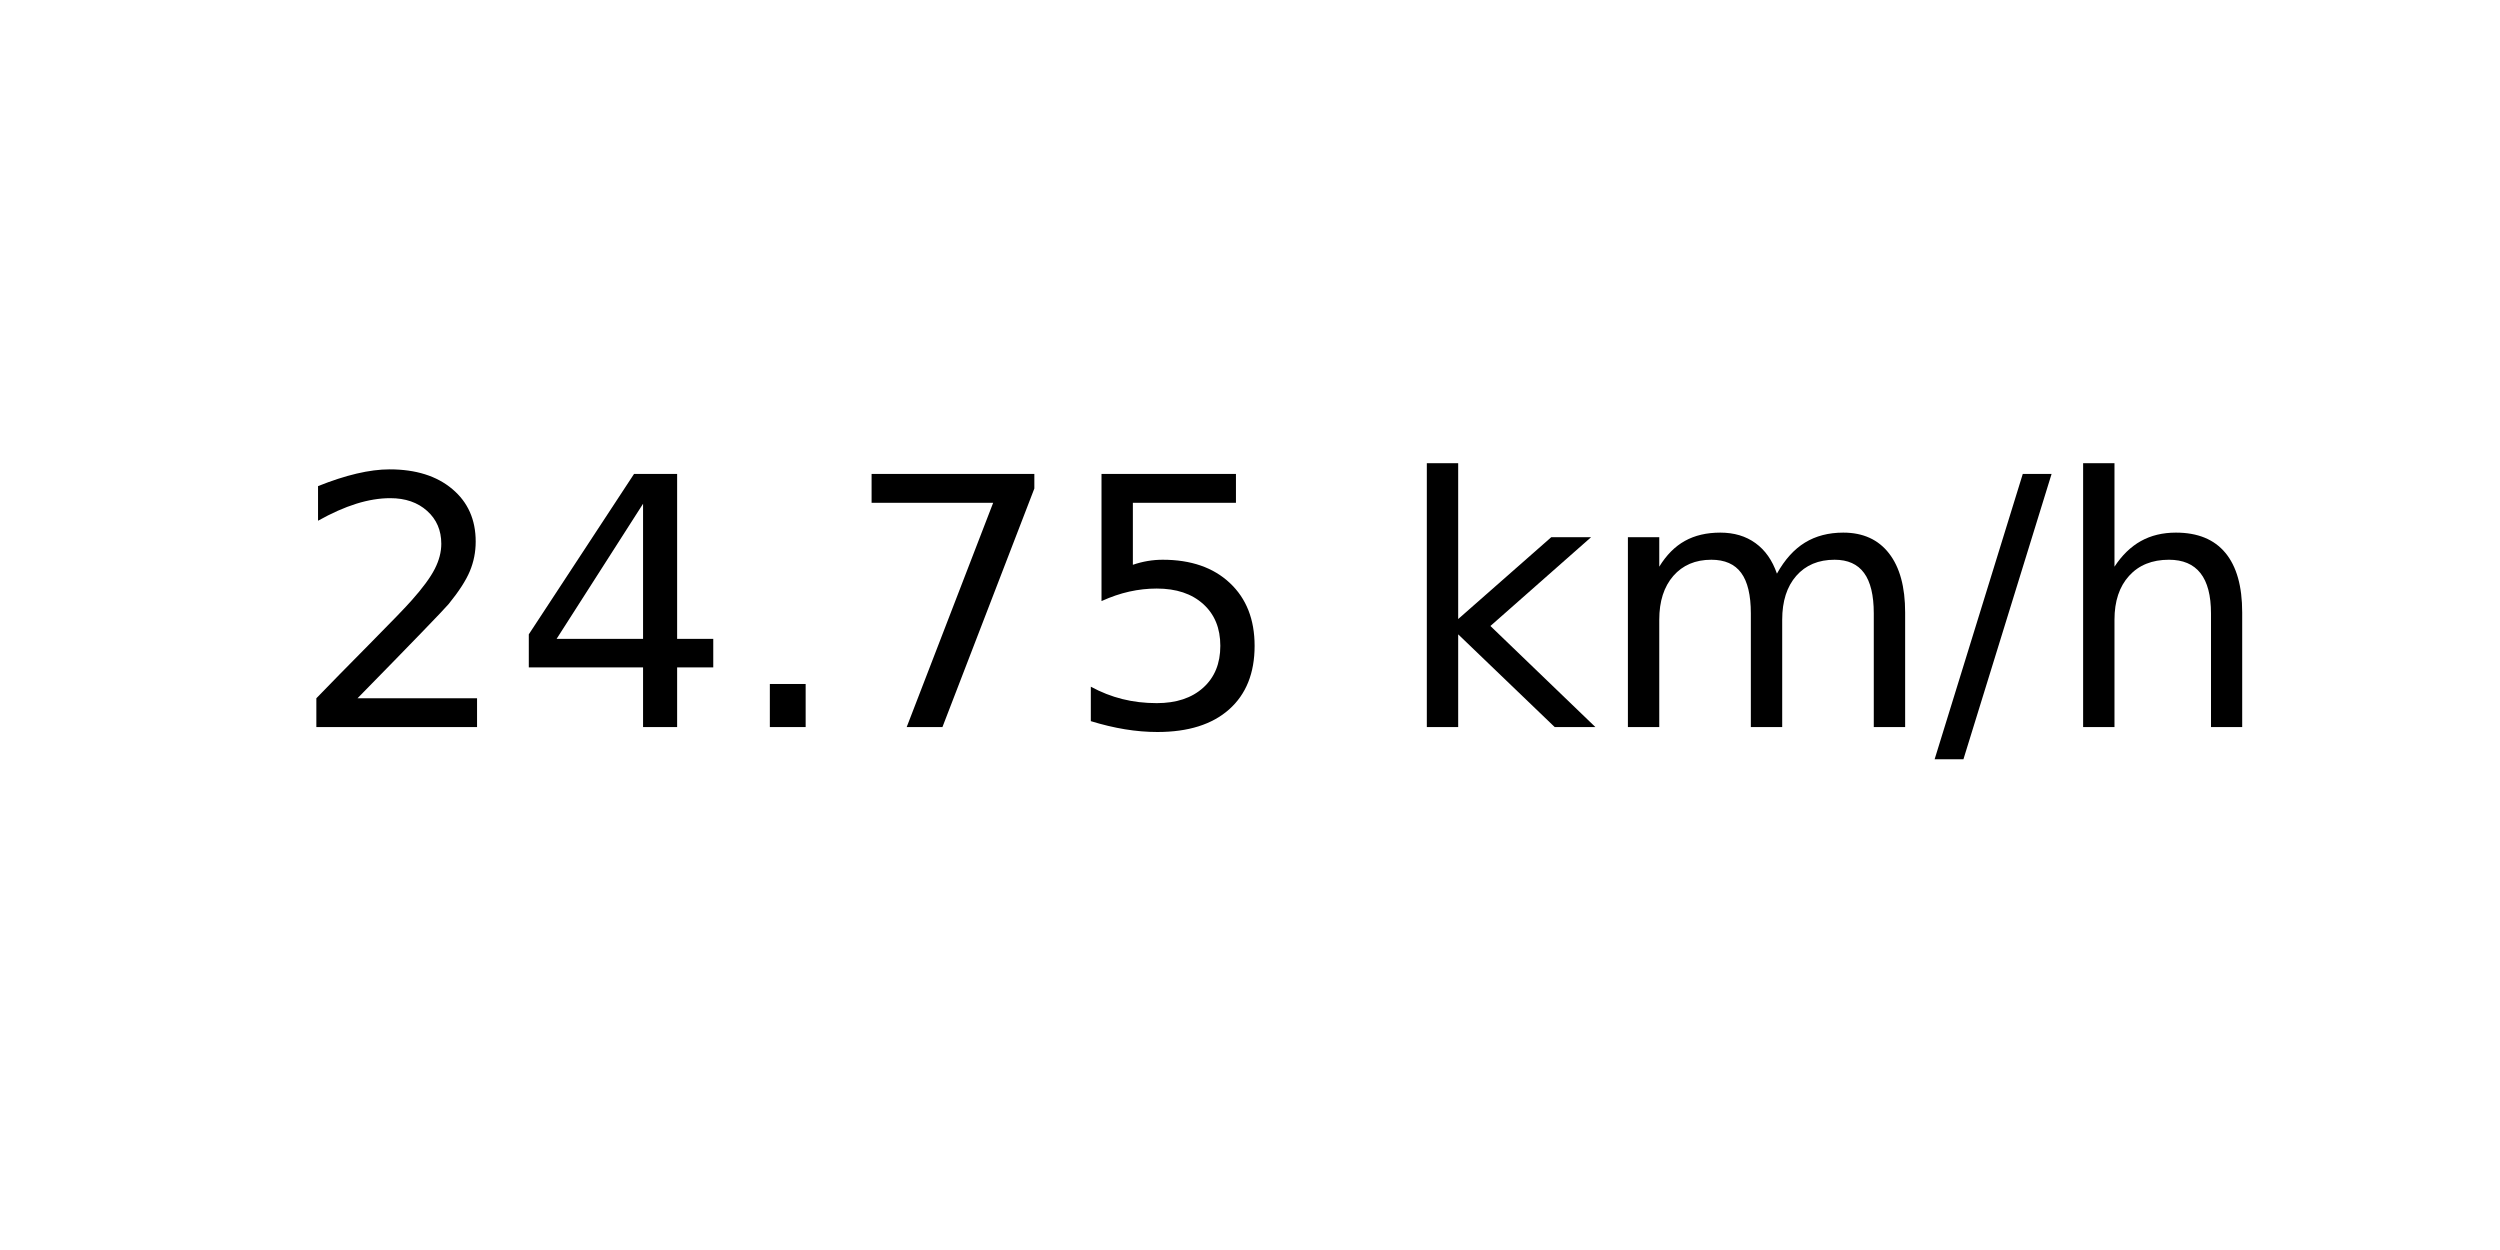
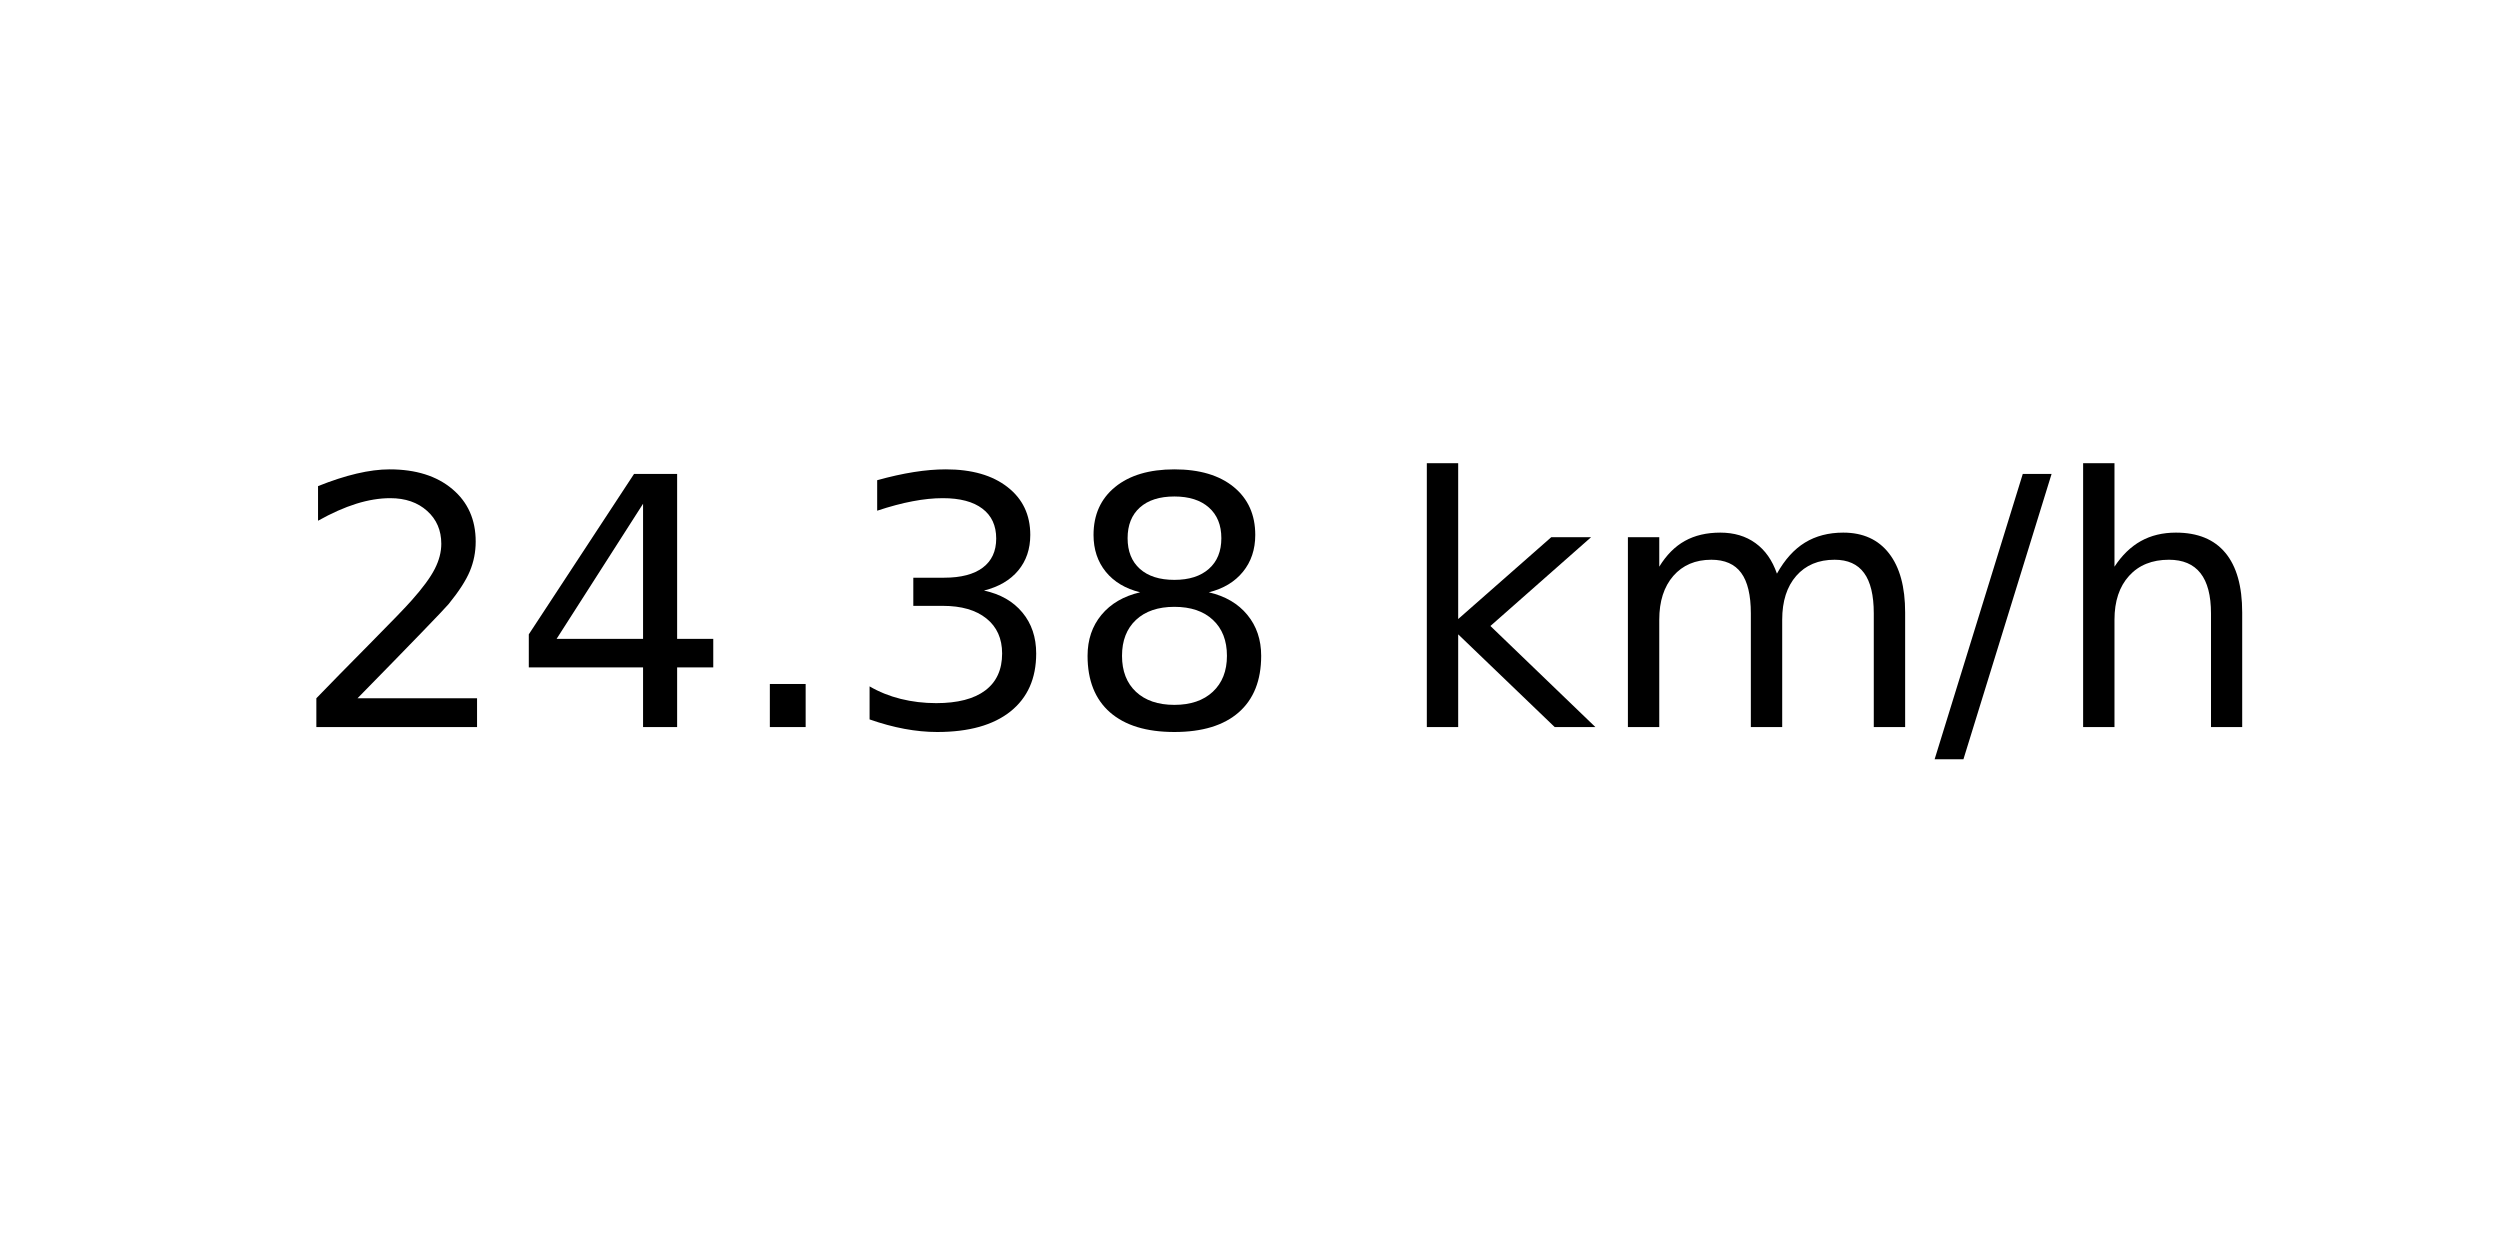
<svg xmlns="http://www.w3.org/2000/svg" xmlns:xlink="http://www.w3.org/1999/xlink" width="72pt" height="36pt" viewBox="0 0 72 36" version="1.1">
  <defs>
    <style type="text/css">*{stroke-linejoin: round; stroke-linecap: butt}</style>
  </defs>
  <g id="figure_1">
    <g id="axes_1">
      <g id="text_1">
        <g transform="translate(8.378125 20.93937) scale(0.1 -0.1)">
          <defs>
            <path id="DejaVuSans-32" d="M 1228 531  L 3431 531  L 3431 0  L 469 0  L 469 531  Q 828 903 1448 1529  Q 2069 2156 2228 2338  Q 2531 2678 2651 2914  Q 2772 3150 2772 3378  Q 2772 3750 2511 3984  Q 2250 4219 1831 4219  Q 1534 4219 1204 4116  Q 875 4013 500 3803  L 500 4441  Q 881 4594 1212 4672  Q 1544 4750 1819 4750  Q 2544 4750 2975 4387  Q 3406 4025 3406 3419  Q 3406 3131 3298 2873  Q 3191 2616 2906 2266  Q 2828 2175 2409 1742  Q 1991 1309 1228 531  z " transform="scale(0.015625)" />
            <path id="DejaVuSans-34" d="M 2419 4116  L 825 1625  L 2419 1625  L 2419 4116  z M 2253 4666  L 3047 4666  L 3047 1625  L 3713 1625  L 3713 1100  L 3047 1100  L 3047 0  L 2419 0  L 2419 1100  L 313 1100  L 313 1709  L 2253 4666  z " transform="scale(0.015625)" />
            <path id="DejaVuSans-2e" d="M 684 794  L 1344 794  L 1344 0  L 684 0  L 684 794  z " transform="scale(0.015625)" />
-             <path id="DejaVuSans-37" d="M 525 4666  L 3525 4666  L 3525 4397  L 1831 0  L 1172 0  L 2766 4134  L 525 4134  L 525 4666  z " transform="scale(0.015625)" />
-             <path id="DejaVuSans-35" d="M 691 4666  L 3169 4666  L 3169 4134  L 1269 4134  L 1269 2991  Q 1406 3038 1543 3061  Q 1681 3084 1819 3084  Q 2600 3084 3056 2656  Q 3513 2228 3513 1497  Q 3513 744 3044 326  Q 2575 -91 1722 -91  Q 1428 -91 1123 -41  Q 819 9 494 109  L 494 744  Q 775 591 1075 516  Q 1375 441 1709 441  Q 2250 441 2565 725  Q 2881 1009 2881 1497  Q 2881 1984 2565 2268  Q 2250 2553 1709 2553  Q 1456 2553 1204 2497  Q 953 2441 691 2322  L 691 4666  z " transform="scale(0.015625)" />
+             <path id="DejaVuSans-33" d="M 2597 2516  Q 3050 2419 3304 2112  Q 3559 1806 3559 1356  Q 3559 666 3084 287  Q 2609 -91 1734 -91  Q 1441 -91 1130 -33  Q 819 25 488 141  L 488 750  Q 750 597 1062 519  Q 1375 441 1716 441  Q 2309 441 2620 675  Q 2931 909 2931 1356  Q 2931 1769 2642 2001  Q 2353 2234 1838 2234  L 1294 2234  L 1294 2753  L 1863 2753  Q 2328 2753 2575 2939  Q 2822 3125 2822 3475  Q 2822 3834 2567 4026  Q 2313 4219 1838 4219  Q 1578 4219 1281 4162  Q 984 4106 628 3988  L 628 4550  Q 988 4650 1302 4700  Q 1616 4750 1894 4750  Q 2613 4750 3031 4423  Q 3450 4097 3450 3541  Q 3450 3153 3228 2886  Q 3006 2619 2597 2516  z " transform="scale(0.015625)" />
+             <path id="DejaVuSans-38" d="M 2034 2216  Q 1584 2216 1326 1975  Q 1069 1734 1069 1313  Q 1069 891 1326 650  Q 1584 409 2034 409  Q 2484 409 2743 651  Q 3003 894 3003 1313  Q 3003 1734 2745 1975  Q 2488 2216 2034 2216  z M 1403 2484  Q 997 2584 770 2862  Q 544 3141 544 3541  Q 544 4100 942 4425  Q 1341 4750 2034 4750  Q 2731 4750 3128 4425  Q 3525 4100 3525 3541  Q 3525 3141 3298 2862  Q 3072 2584 2669 2484  Q 3125 2378 3379 2068  Q 3634 1759 3634 1313  Q 3634 634 3220 271  Q 2806 -91 2034 -91  Q 1263 -91 848 271  Q 434 634 434 1313  Q 434 1759 690 2068  Q 947 2378 1403 2484  z M 1172 3481  Q 1172 3119 1398 2916  Q 1625 2713 2034 2713  Q 2441 2713 2670 2916  Q 2900 3119 2900 3481  Q 2900 3844 2670 4047  Q 2441 4250 2034 4250  Q 1625 4250 1398 4047  Q 1172 3844 1172 3481  z " transform="scale(0.015625)" />
            <path id="DejaVuSans-20" transform="scale(0.015625)" />
            <path id="DejaVuSans-6b" d="M 581 4863  L 1159 4863  L 1159 1991  L 2875 3500  L 3609 3500  L 1753 1863  L 3688 0  L 2938 0  L 1159 1709  L 1159 0  L 581 0  L 581 4863  z " transform="scale(0.015625)" />
            <path id="DejaVuSans-6d" d="M 3328 2828  Q 3544 3216 3844 3400  Q 4144 3584 4550 3584  Q 5097 3584 5394 3201  Q 5691 2819 5691 2113  L 5691 0  L 5113 0  L 5113 2094  Q 5113 2597 4934 2840  Q 4756 3084 4391 3084  Q 3944 3084 3684 2787  Q 3425 2491 3425 1978  L 3425 0  L 2847 0  L 2847 2094  Q 2847 2600 2669 2842  Q 2491 3084 2119 3084  Q 1678 3084 1418 2786  Q 1159 2488 1159 1978  L 1159 0  L 581 0  L 581 3500  L 1159 3500  L 1159 2956  Q 1356 3278 1631 3431  Q 1906 3584 2284 3584  Q 2666 3584 2933 3390  Q 3200 3197 3328 2828  z " transform="scale(0.015625)" />
            <path id="DejaVuSans-2f" d="M 1625 4666  L 2156 4666  L 531 -594  L 0 -594  L 1625 4666  z " transform="scale(0.015625)" />
            <path id="DejaVuSans-68" d="M 3513 2113  L 3513 0  L 2938 0  L 2938 2094  Q 2938 2591 2744 2837  Q 2550 3084 2163 3084  Q 1697 3084 1428 2787  Q 1159 2491 1159 1978  L 1159 0  L 581 0  L 581 4863  L 1159 4863  L 1159 2956  Q 1366 3272 1645 3428  Q 1925 3584 2291 3584  Q 2894 3584 3203 3211  Q 3513 2838 3513 2113  z " transform="scale(0.015625)" />
          </defs>
          <use xlink:href="#DejaVuSans-32" />
          <use xlink:href="#DejaVuSans-34" x="63.623" />
          <use xlink:href="#DejaVuSans-2e" x="127.246" />
-           <use xlink:href="#DejaVuSans-37" x="159.033" />
-           <use xlink:href="#DejaVuSans-35" x="222.656" />
+           <use xlink:href="#DejaVuSans-33" x="159.033" />
+           <use xlink:href="#DejaVuSans-38" x="222.656" />
          <use xlink:href="#DejaVuSans-20" x="286.279" />
          <use xlink:href="#DejaVuSans-6b" x="318.066" />
          <use xlink:href="#DejaVuSans-6d" x="375.977" />
          <use xlink:href="#DejaVuSans-2f" x="473.389" />
          <use xlink:href="#DejaVuSans-68" x="507.08" />
        </g>
      </g>
    </g>
  </g>
</svg>
